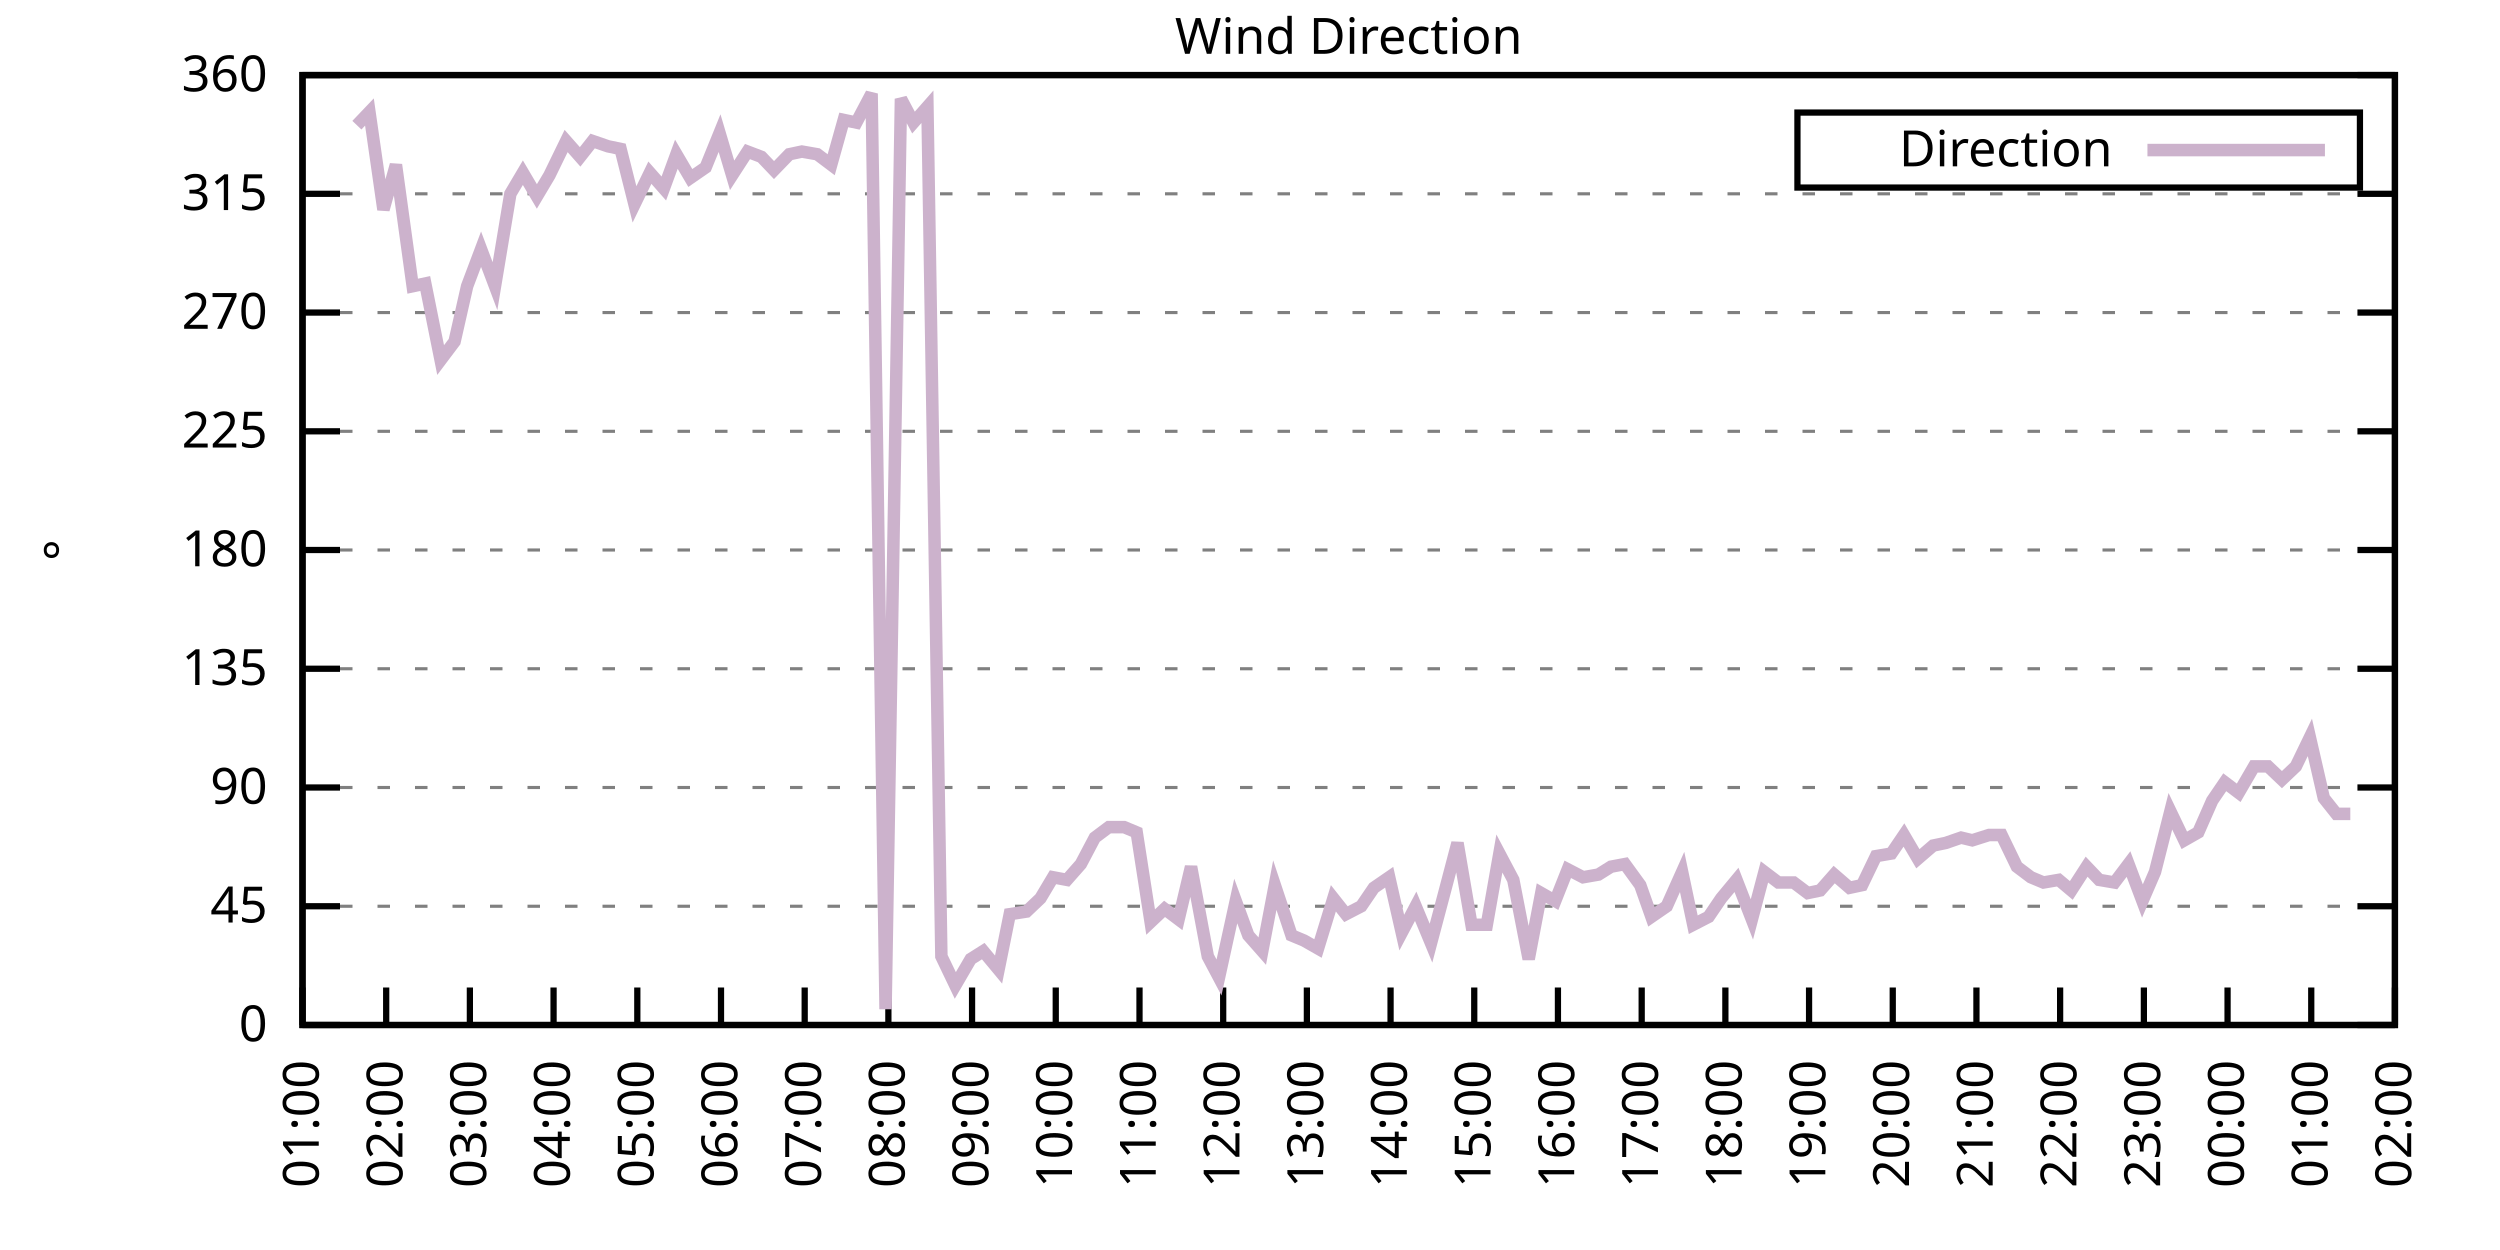
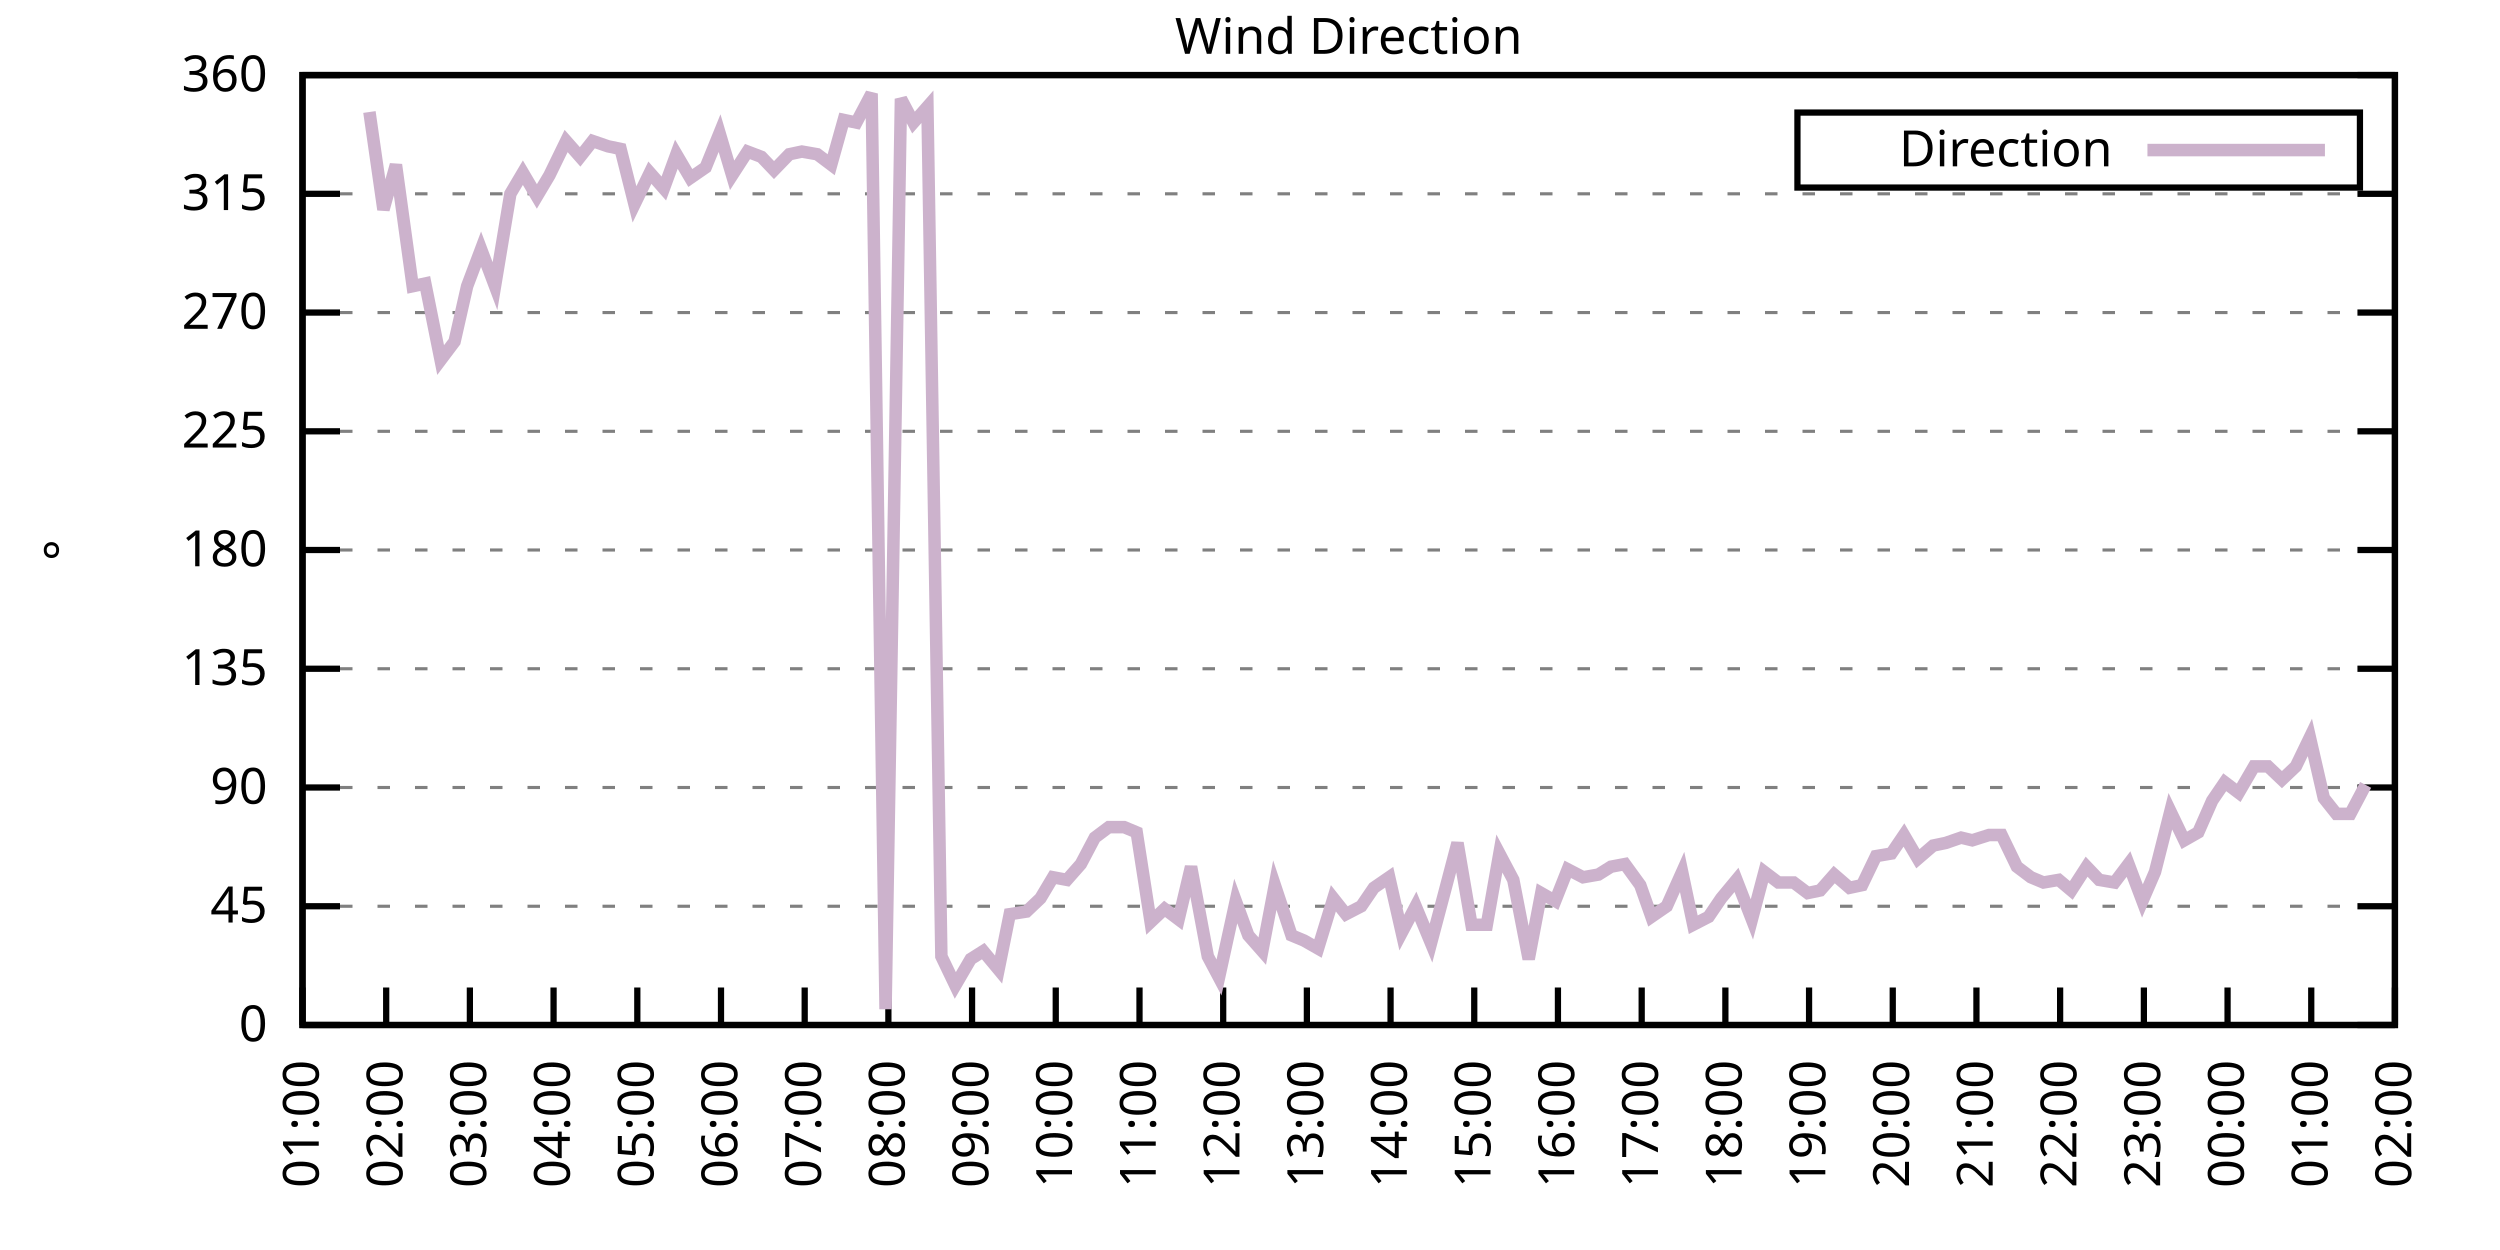
<svg xmlns="http://www.w3.org/2000/svg" xmlns:xlink="http://www.w3.org/1999/xlink" width="400" height="200" viewBox="0 0 400 200">
  <g id="gnuplot_canvas">
    <rect x="0" y="0" width="400" height="200" fill="none" />
    <defs>
      <circle id="gpDot" r="0.5" stroke-width="0.5" stroke="currentColor" />
      <path id="gpPt0" stroke-width="0.333" stroke="currentColor" d="M-1,0 h2 M0,-1 v2" />
      <path id="gpPt1" stroke-width="0.333" stroke="currentColor" d="M-1,-1 L1,1 M1,-1 L-1,1" />
      <path id="gpPt2" stroke-width="0.333" stroke="currentColor" d="M-1,0 L1,0 M0,-1 L0,1 M-1,-1 L1,1 M-1,1 L1,-1" />
      <rect id="gpPt3" stroke-width="0.333" stroke="currentColor" x="-1" y="-1" width="2" height="2" />
      <rect id="gpPt4" stroke-width="0.333" stroke="currentColor" fill="currentColor" x="-1" y="-1" width="2" height="2" />
      <circle id="gpPt5" stroke-width="0.333" stroke="currentColor" cx="0" cy="0" r="1" />
      <use xlink:href="#gpPt5" id="gpPt6" fill="currentColor" stroke="none" />
      <path id="gpPt7" stroke-width="0.333" stroke="currentColor" d="M0,-1.33 L-1.33,0.67 L1.33,0.67 z" />
      <use xlink:href="#gpPt7" id="gpPt8" fill="currentColor" stroke="none" />
      <use xlink:href="#gpPt7" id="gpPt9" stroke="currentColor" transform="rotate(180)" />
      <use xlink:href="#gpPt9" id="gpPt10" fill="currentColor" stroke="none" />
      <use xlink:href="#gpPt3" id="gpPt11" stroke="currentColor" transform="rotate(45)" />
      <use xlink:href="#gpPt11" id="gpPt12" fill="currentColor" stroke="none" />
      <path id="gpPt13" stroke-width="0.333" stroke="currentColor" d="M0,1.330 L1.265,0.411 L0.782,-1.067 L-0.782,-1.076 L-1.265,0.411 z" />
      <use xlink:href="#gpPt13" id="gpPt14" fill="currentColor" stroke="none" />
      <filter id="textbox" filterUnits="objectBoundingBox" x="0" y="0" height="1" width="1">
        <feFlood flood-color="white" flood-opacity="1" result="bgnd" />
        <feComposite in="SourceGraphic" in2="bgnd" operator="atop" />
      </filter>
      <filter id="greybox" filterUnits="objectBoundingBox" x="0" y="0" height="1" width="1">
        <feFlood flood-color="lightgrey" flood-opacity="1" result="grey" />
        <feComposite in="SourceGraphic" in2="grey" operator="atop" />
      </filter>
    </defs>
    <g fill="none" color="white" stroke="currentColor" stroke-width="1.00" stroke-linecap="butt" stroke-linejoin="miter">
</g>
    <g fill="none" color="black" stroke="currentColor" stroke-width="1.00" stroke-linecap="butt" stroke-linejoin="miter">
      <g stroke="none" shape-rendering="crispEdges">
        <polygon fill="rgb(255, 255, 255)" points="48.40,164.00 383.18,164.00 383.18,12.02 48.40,12.02 " />
      </g>
    </g>
    <g fill="none" color="black" stroke="currentColor" stroke-width="1.00" stroke-linecap="butt" stroke-linejoin="miter">
</g>
    <g fill="none" color="black" stroke="black" stroke-width="0.50" stroke-linecap="butt" stroke-linejoin="miter">
</g>
    <g fill="none" color="gray" stroke="currentColor" stroke-width="0.50" stroke-linecap="butt" stroke-linejoin="miter">
      <path stroke="gray" stroke-dasharray="2,4" class="gridline" d="M48.40,164.00 L383.19,164.00  " />
    </g>
    <g fill="none" color="gray" stroke="gray" stroke-width="1.00" stroke-linecap="butt" stroke-linejoin="miter">
</g>
    <g fill="none" color="black" stroke="currentColor" stroke-width="1.00" stroke-linecap="butt" stroke-linejoin="miter">
      <path stroke="black" d="M48.40,164.00 L54.40,164.00 M383.19,164.00 L377.19,164.00  " />
      <g transform="translate(42.80,166.60)" stroke="none" fill="black" font-family="Sans" font-size="8.00" text-anchor="end">
        <text>
          <tspan font-family="Sans"> 0</tspan>
        </text>
      </g>
    </g>
    <g fill="none" color="black" stroke="currentColor" stroke-width="1.00" stroke-linecap="butt" stroke-linejoin="miter">
</g>
    <g fill="none" color="black" stroke="black" stroke-width="0.50" stroke-linecap="butt" stroke-linejoin="miter">
</g>
    <g fill="none" color="gray" stroke="currentColor" stroke-width="0.50" stroke-linecap="butt" stroke-linejoin="miter">
      <path stroke="gray" stroke-dasharray="2,4" class="gridline" d="M48.40,145.00 L383.19,145.00  " />
    </g>
    <g fill="none" color="gray" stroke="gray" stroke-width="1.00" stroke-linecap="butt" stroke-linejoin="miter">
</g>
    <g fill="none" color="black" stroke="currentColor" stroke-width="1.00" stroke-linecap="butt" stroke-linejoin="miter">
      <path stroke="black" d="M48.40,145.00 L54.40,145.00 M383.19,145.00 L377.19,145.00  " />
      <g transform="translate(42.80,147.60)" stroke="none" fill="black" font-family="Sans" font-size="8.00" text-anchor="end">
        <text>
          <tspan font-family="Sans"> 45</tspan>
        </text>
      </g>
    </g>
    <g fill="none" color="black" stroke="currentColor" stroke-width="1.00" stroke-linecap="butt" stroke-linejoin="miter">
</g>
    <g fill="none" color="black" stroke="black" stroke-width="0.50" stroke-linecap="butt" stroke-linejoin="miter">
</g>
    <g fill="none" color="gray" stroke="currentColor" stroke-width="0.50" stroke-linecap="butt" stroke-linejoin="miter">
      <path stroke="gray" stroke-dasharray="2,4" class="gridline" d="M48.40,126.00 L383.19,126.00  " />
    </g>
    <g fill="none" color="gray" stroke="gray" stroke-width="1.00" stroke-linecap="butt" stroke-linejoin="miter">
</g>
    <g fill="none" color="black" stroke="currentColor" stroke-width="1.00" stroke-linecap="butt" stroke-linejoin="miter">
      <path stroke="black" d="M48.40,126.00 L54.40,126.00 M383.19,126.00 L377.19,126.00  " />
      <g transform="translate(42.80,128.60)" stroke="none" fill="black" font-family="Sans" font-size="8.00" text-anchor="end">
        <text>
          <tspan font-family="Sans"> 90</tspan>
        </text>
      </g>
    </g>
    <g fill="none" color="black" stroke="currentColor" stroke-width="1.00" stroke-linecap="butt" stroke-linejoin="miter">
</g>
    <g fill="none" color="black" stroke="black" stroke-width="0.50" stroke-linecap="butt" stroke-linejoin="miter">
</g>
    <g fill="none" color="gray" stroke="currentColor" stroke-width="0.50" stroke-linecap="butt" stroke-linejoin="miter">
      <path stroke="gray" stroke-dasharray="2,4" class="gridline" d="M48.40,107.00 L383.19,107.00  " />
    </g>
    <g fill="none" color="gray" stroke="gray" stroke-width="1.00" stroke-linecap="butt" stroke-linejoin="miter">
</g>
    <g fill="none" color="black" stroke="currentColor" stroke-width="1.00" stroke-linecap="butt" stroke-linejoin="miter">
      <path stroke="black" d="M48.40,107.00 L54.40,107.00 M383.19,107.00 L377.19,107.00  " />
      <g transform="translate(42.80,109.60)" stroke="none" fill="black" font-family="Sans" font-size="8.00" text-anchor="end">
        <text>
          <tspan font-family="Sans"> 135</tspan>
        </text>
      </g>
    </g>
    <g fill="none" color="black" stroke="currentColor" stroke-width="1.00" stroke-linecap="butt" stroke-linejoin="miter">
</g>
    <g fill="none" color="black" stroke="black" stroke-width="0.50" stroke-linecap="butt" stroke-linejoin="miter">
</g>
    <g fill="none" color="gray" stroke="currentColor" stroke-width="0.50" stroke-linecap="butt" stroke-linejoin="miter">
      <path stroke="gray" stroke-dasharray="2,4" class="gridline" d="M48.40,88.00 L383.19,88.00  " />
    </g>
    <g fill="none" color="gray" stroke="gray" stroke-width="1.00" stroke-linecap="butt" stroke-linejoin="miter">
</g>
    <g fill="none" color="black" stroke="currentColor" stroke-width="1.00" stroke-linecap="butt" stroke-linejoin="miter">
      <path stroke="black" d="M48.40,88.00 L54.40,88.00 M383.19,88.00 L377.19,88.00  " />
      <g transform="translate(42.80,90.60)" stroke="none" fill="black" font-family="Sans" font-size="8.00" text-anchor="end">
        <text>
          <tspan font-family="Sans"> 180</tspan>
        </text>
      </g>
    </g>
    <g fill="none" color="black" stroke="currentColor" stroke-width="1.00" stroke-linecap="butt" stroke-linejoin="miter">
</g>
    <g fill="none" color="black" stroke="black" stroke-width="0.50" stroke-linecap="butt" stroke-linejoin="miter">
</g>
    <g fill="none" color="gray" stroke="currentColor" stroke-width="0.50" stroke-linecap="butt" stroke-linejoin="miter">
      <path stroke="gray" stroke-dasharray="2,4" class="gridline" d="M48.40,69.01 L383.19,69.01  " />
    </g>
    <g fill="none" color="gray" stroke="gray" stroke-width="1.00" stroke-linecap="butt" stroke-linejoin="miter">
</g>
    <g fill="none" color="black" stroke="currentColor" stroke-width="1.00" stroke-linecap="butt" stroke-linejoin="miter">
      <path stroke="black" d="M48.40,69.01 L54.40,69.01 M383.19,69.01 L377.19,69.01  " />
      <g transform="translate(42.80,71.61)" stroke="none" fill="black" font-family="Sans" font-size="8.00" text-anchor="end">
        <text>
          <tspan font-family="Sans"> 225</tspan>
        </text>
      </g>
    </g>
    <g fill="none" color="black" stroke="currentColor" stroke-width="1.00" stroke-linecap="butt" stroke-linejoin="miter">
</g>
    <g fill="none" color="black" stroke="black" stroke-width="0.50" stroke-linecap="butt" stroke-linejoin="miter">
</g>
    <g fill="none" color="gray" stroke="currentColor" stroke-width="0.50" stroke-linecap="butt" stroke-linejoin="miter">
      <path stroke="gray" stroke-dasharray="2,4" class="gridline" d="M48.40,50.01 L383.19,50.01  " />
    </g>
    <g fill="none" color="gray" stroke="gray" stroke-width="1.00" stroke-linecap="butt" stroke-linejoin="miter">
</g>
    <g fill="none" color="black" stroke="currentColor" stroke-width="1.00" stroke-linecap="butt" stroke-linejoin="miter">
      <path stroke="black" d="M48.40,50.01 L54.40,50.01 M383.19,50.01 L377.19,50.01  " />
      <g transform="translate(42.80,52.61)" stroke="none" fill="black" font-family="Sans" font-size="8.00" text-anchor="end">
        <text>
          <tspan font-family="Sans"> 270</tspan>
        </text>
      </g>
    </g>
    <g fill="none" color="black" stroke="currentColor" stroke-width="1.00" stroke-linecap="butt" stroke-linejoin="miter">
</g>
    <g fill="none" color="black" stroke="black" stroke-width="0.50" stroke-linecap="butt" stroke-linejoin="miter">
</g>
    <g fill="none" color="gray" stroke="currentColor" stroke-width="0.50" stroke-linecap="butt" stroke-linejoin="miter">
      <path stroke="gray" stroke-dasharray="2,4" class="gridline" d="M48.40,31.01 L383.19,31.01  " />
    </g>
    <g fill="none" color="gray" stroke="gray" stroke-width="1.00" stroke-linecap="butt" stroke-linejoin="miter">
</g>
    <g fill="none" color="black" stroke="currentColor" stroke-width="1.00" stroke-linecap="butt" stroke-linejoin="miter">
      <path stroke="black" d="M48.40,31.01 L54.40,31.01 M383.19,31.01 L377.19,31.01  " />
      <g transform="translate(42.80,33.61)" stroke="none" fill="black" font-family="Sans" font-size="8.00" text-anchor="end">
        <text>
          <tspan font-family="Sans"> 315</tspan>
        </text>
      </g>
    </g>
    <g fill="none" color="black" stroke="currentColor" stroke-width="1.00" stroke-linecap="butt" stroke-linejoin="miter">
</g>
    <g fill="none" color="black" stroke="black" stroke-width="0.50" stroke-linecap="butt" stroke-linejoin="miter">
</g>
    <g fill="none" color="gray" stroke="currentColor" stroke-width="0.50" stroke-linecap="butt" stroke-linejoin="miter">
      <path stroke="gray" stroke-dasharray="2,4" class="gridline" d="M48.40,12.01 L383.19,12.01  " />
    </g>
    <g fill="none" color="gray" stroke="gray" stroke-width="1.00" stroke-linecap="butt" stroke-linejoin="miter">
</g>
    <g fill="none" color="black" stroke="currentColor" stroke-width="1.00" stroke-linecap="butt" stroke-linejoin="miter">
      <path stroke="black" d="M48.40,12.01 L54.40,12.01 M383.19,12.01 L377.19,12.01  " />
      <g transform="translate(42.80,14.61)" stroke="none" fill="black" font-family="Sans" font-size="8.00" text-anchor="end">
        <text>
          <tspan font-family="Sans"> 360</tspan>
        </text>
      </g>
    </g>
    <g fill="none" color="black" stroke="currentColor" stroke-width="1.00" stroke-linecap="butt" stroke-linejoin="miter">
      <path stroke="black" d="M48.40,164.00 L48.40,158.00  " />
      <g transform="translate(51.00,169.60) rotate(270.00)" stroke="none" fill="black" font-family="Sans" font-size="8.00" text-anchor="end">
        <text>
          <tspan font-family="Sans">01:00</tspan>
        </text>
      </g>
    </g>
    <g fill="none" color="black" stroke="currentColor" stroke-width="1.00" stroke-linecap="butt" stroke-linejoin="miter">
      <path stroke="black" d="M61.79,164.00 L61.79,158.00  " />
      <g transform="translate(64.39,169.60) rotate(270.00)" stroke="none" fill="black" font-family="Sans" font-size="8.00" text-anchor="end">
        <text>
          <tspan font-family="Sans">02:00</tspan>
        </text>
      </g>
    </g>
    <g fill="none" color="black" stroke="currentColor" stroke-width="1.00" stroke-linecap="butt" stroke-linejoin="miter">
      <path stroke="black" d="M75.18,164.00 L75.18,158.00  " />
      <g transform="translate(77.78,169.60) rotate(270.00)" stroke="none" fill="black" font-family="Sans" font-size="8.00" text-anchor="end">
        <text>
          <tspan font-family="Sans">03:00</tspan>
        </text>
      </g>
    </g>
    <g fill="none" color="black" stroke="currentColor" stroke-width="1.00" stroke-linecap="butt" stroke-linejoin="miter">
      <path stroke="black" d="M88.57,164.00 L88.57,158.00  " />
      <g transform="translate(91.17,169.60) rotate(270.00)" stroke="none" fill="black" font-family="Sans" font-size="8.00" text-anchor="end">
        <text>
          <tspan font-family="Sans">04:00</tspan>
        </text>
      </g>
    </g>
    <g fill="none" color="black" stroke="currentColor" stroke-width="1.00" stroke-linecap="butt" stroke-linejoin="miter">
      <path stroke="black" d="M101.97,164.00 L101.97,158.00  " />
      <g transform="translate(104.57,169.60) rotate(270.00)" stroke="none" fill="black" font-family="Sans" font-size="8.00" text-anchor="end">
        <text>
          <tspan font-family="Sans">05:00</tspan>
        </text>
      </g>
    </g>
    <g fill="none" color="black" stroke="currentColor" stroke-width="1.00" stroke-linecap="butt" stroke-linejoin="miter">
      <path stroke="black" d="M115.36,164.00 L115.36,158.00  " />
      <g transform="translate(117.96,169.60) rotate(270.00)" stroke="none" fill="black" font-family="Sans" font-size="8.00" text-anchor="end">
        <text>
          <tspan font-family="Sans">06:00</tspan>
        </text>
      </g>
    </g>
    <g fill="none" color="black" stroke="currentColor" stroke-width="1.00" stroke-linecap="butt" stroke-linejoin="miter">
      <path stroke="black" d="M128.75,164.00 L128.75,158.00  " />
      <g transform="translate(131.35,169.60) rotate(270.00)" stroke="none" fill="black" font-family="Sans" font-size="8.00" text-anchor="end">
        <text>
          <tspan font-family="Sans">07:00</tspan>
        </text>
      </g>
    </g>
    <g fill="none" color="black" stroke="currentColor" stroke-width="1.00" stroke-linecap="butt" stroke-linejoin="miter">
      <path stroke="black" d="M142.14,164.00 L142.14,158.00  " />
      <g transform="translate(144.74,169.60) rotate(270.00)" stroke="none" fill="black" font-family="Sans" font-size="8.00" text-anchor="end">
        <text>
          <tspan font-family="Sans">08:00</tspan>
        </text>
      </g>
    </g>
    <g fill="none" color="black" stroke="currentColor" stroke-width="1.00" stroke-linecap="butt" stroke-linejoin="miter">
      <path stroke="black" d="M155.53,164.00 L155.53,158.00  " />
      <g transform="translate(158.13,169.60) rotate(270.00)" stroke="none" fill="black" font-family="Sans" font-size="8.00" text-anchor="end">
        <text>
          <tspan font-family="Sans">09:00</tspan>
        </text>
      </g>
    </g>
    <g fill="none" color="black" stroke="currentColor" stroke-width="1.00" stroke-linecap="butt" stroke-linejoin="miter">
      <path stroke="black" d="M168.92,164.00 L168.92,158.00  " />
      <g transform="translate(171.52,169.60) rotate(270.00)" stroke="none" fill="black" font-family="Sans" font-size="8.00" text-anchor="end">
        <text>
          <tspan font-family="Sans">10:00</tspan>
        </text>
      </g>
    </g>
    <g fill="none" color="black" stroke="currentColor" stroke-width="1.00" stroke-linecap="butt" stroke-linejoin="miter">
      <path stroke="black" d="M182.32,164.00 L182.32,158.00  " />
      <g transform="translate(184.92,169.60) rotate(270.00)" stroke="none" fill="black" font-family="Sans" font-size="8.00" text-anchor="end">
        <text>
          <tspan font-family="Sans">11:00</tspan>
        </text>
      </g>
    </g>
    <g fill="none" color="black" stroke="currentColor" stroke-width="1.00" stroke-linecap="butt" stroke-linejoin="miter">
      <path stroke="black" d="M195.71,164.00 L195.71,158.00  " />
      <g transform="translate(198.31,169.60) rotate(270.00)" stroke="none" fill="black" font-family="Sans" font-size="8.00" text-anchor="end">
        <text>
          <tspan font-family="Sans">12:00</tspan>
        </text>
      </g>
    </g>
    <g fill="none" color="black" stroke="currentColor" stroke-width="1.00" stroke-linecap="butt" stroke-linejoin="miter">
      <path stroke="black" d="M209.10,164.00 L209.10,158.00  " />
      <g transform="translate(211.70,169.60) rotate(270.00)" stroke="none" fill="black" font-family="Sans" font-size="8.00" text-anchor="end">
        <text>
          <tspan font-family="Sans">13:00</tspan>
        </text>
      </g>
    </g>
    <g fill="none" color="black" stroke="currentColor" stroke-width="1.00" stroke-linecap="butt" stroke-linejoin="miter">
      <path stroke="black" d="M222.49,164.00 L222.49,158.00  " />
      <g transform="translate(225.09,169.60) rotate(270.00)" stroke="none" fill="black" font-family="Sans" font-size="8.00" text-anchor="end">
        <text>
          <tspan font-family="Sans">14:00</tspan>
        </text>
      </g>
    </g>
    <g fill="none" color="black" stroke="currentColor" stroke-width="1.00" stroke-linecap="butt" stroke-linejoin="miter">
      <path stroke="black" d="M235.88,164.00 L235.88,158.00  " />
      <g transform="translate(238.48,169.60) rotate(270.00)" stroke="none" fill="black" font-family="Sans" font-size="8.00" text-anchor="end">
        <text>
          <tspan font-family="Sans">15:00</tspan>
        </text>
      </g>
    </g>
    <g fill="none" color="black" stroke="currentColor" stroke-width="1.00" stroke-linecap="butt" stroke-linejoin="miter">
      <path stroke="black" d="M249.27,164.00 L249.27,158.00  " />
      <g transform="translate(251.87,169.60) rotate(270.00)" stroke="none" fill="black" font-family="Sans" font-size="8.00" text-anchor="end">
        <text>
          <tspan font-family="Sans">16:00</tspan>
        </text>
      </g>
    </g>
    <g fill="none" color="black" stroke="currentColor" stroke-width="1.00" stroke-linecap="butt" stroke-linejoin="miter">
      <path stroke="black" d="M262.67,164.00 L262.67,158.00  " />
      <g transform="translate(265.27,169.60) rotate(270.00)" stroke="none" fill="black" font-family="Sans" font-size="8.00" text-anchor="end">
        <text>
          <tspan font-family="Sans">17:00</tspan>
        </text>
      </g>
    </g>
    <g fill="none" color="black" stroke="currentColor" stroke-width="1.00" stroke-linecap="butt" stroke-linejoin="miter">
      <path stroke="black" d="M276.06,164.00 L276.06,158.00  " />
      <g transform="translate(278.66,169.60) rotate(270.00)" stroke="none" fill="black" font-family="Sans" font-size="8.00" text-anchor="end">
        <text>
          <tspan font-family="Sans">18:00</tspan>
        </text>
      </g>
    </g>
    <g fill="none" color="black" stroke="currentColor" stroke-width="1.00" stroke-linecap="butt" stroke-linejoin="miter">
      <path stroke="black" d="M289.45,164.00 L289.45,158.00  " />
      <g transform="translate(292.05,169.60) rotate(270.00)" stroke="none" fill="black" font-family="Sans" font-size="8.00" text-anchor="end">
        <text>
          <tspan font-family="Sans">19:00</tspan>
        </text>
      </g>
    </g>
    <g fill="none" color="black" stroke="currentColor" stroke-width="1.00" stroke-linecap="butt" stroke-linejoin="miter">
      <path stroke="black" d="M302.84,164.00 L302.84,158.00  " />
      <g transform="translate(305.44,169.60) rotate(270.00)" stroke="none" fill="black" font-family="Sans" font-size="8.00" text-anchor="end">
        <text>
          <tspan font-family="Sans">20:00</tspan>
        </text>
      </g>
    </g>
    <g fill="none" color="black" stroke="currentColor" stroke-width="1.00" stroke-linecap="butt" stroke-linejoin="miter">
      <path stroke="black" d="M316.23,164.00 L316.23,158.00  " />
      <g transform="translate(318.83,169.60) rotate(270.00)" stroke="none" fill="black" font-family="Sans" font-size="8.00" text-anchor="end">
        <text>
          <tspan font-family="Sans">21:00</tspan>
        </text>
      </g>
    </g>
    <g fill="none" color="black" stroke="currentColor" stroke-width="1.00" stroke-linecap="butt" stroke-linejoin="miter">
      <path stroke="black" d="M329.62,164.00 L329.62,158.00  " />
      <g transform="translate(332.22,169.60) rotate(270.00)" stroke="none" fill="black" font-family="Sans" font-size="8.00" text-anchor="end">
        <text>
          <tspan font-family="Sans">22:00</tspan>
        </text>
      </g>
    </g>
    <g fill="none" color="black" stroke="currentColor" stroke-width="1.00" stroke-linecap="butt" stroke-linejoin="miter">
      <path stroke="black" d="M343.02,164.00 L343.02,158.00  " />
      <g transform="translate(345.62,169.60) rotate(270.00)" stroke="none" fill="black" font-family="Sans" font-size="8.00" text-anchor="end">
        <text>
          <tspan font-family="Sans">23:00</tspan>
        </text>
      </g>
    </g>
    <g fill="none" color="black" stroke="currentColor" stroke-width="1.00" stroke-linecap="butt" stroke-linejoin="miter">
      <path stroke="black" d="M356.41,164.00 L356.41,158.00  " />
      <g transform="translate(359.01,169.60) rotate(270.00)" stroke="none" fill="black" font-family="Sans" font-size="8.00" text-anchor="end">
        <text>
          <tspan font-family="Sans">00:00</tspan>
        </text>
      </g>
    </g>
    <g fill="none" color="black" stroke="currentColor" stroke-width="1.00" stroke-linecap="butt" stroke-linejoin="miter">
      <path stroke="black" d="M369.80,164.00 L369.80,158.00  " />
      <g transform="translate(372.40,169.60) rotate(270.00)" stroke="none" fill="black" font-family="Sans" font-size="8.00" text-anchor="end">
        <text>
          <tspan font-family="Sans">01:00</tspan>
        </text>
      </g>
    </g>
    <g fill="none" color="black" stroke="currentColor" stroke-width="1.00" stroke-linecap="butt" stroke-linejoin="miter">
      <path stroke="black" d="M383.19,164.00 L383.19,158.00  " />
      <g transform="translate(385.79,169.60) rotate(270.00)" stroke="none" fill="black" font-family="Sans" font-size="8.00" text-anchor="end">
        <text>
          <tspan font-family="Sans">02:00</tspan>
        </text>
      </g>
    </g>
    <g fill="none" color="black" stroke="currentColor" stroke-width="1.00" stroke-linecap="butt" stroke-linejoin="miter">
</g>
    <g fill="none" color="black" stroke="currentColor" stroke-width="1.00" stroke-linecap="butt" stroke-linejoin="miter">
      <path stroke="black" d="M48.40,12.01 L48.40,164.00 L383.19,164.00 L383.19,12.01 L48.40,12.01 Z  " />
    </g>
    <g fill="none" color="black" stroke="currentColor" stroke-width="1.00" stroke-linecap="butt" stroke-linejoin="miter">
</g>
    <g fill="none" color="black" stroke="currentColor" stroke-width="1.00" stroke-linecap="butt" stroke-linejoin="miter">
      <path stroke="black" d="M287.59,30.01 L287.59,18.01 L377.59,18.01 L377.59,30.01 L287.59,30.01 Z  " />
    </g>
    <g id="Wind_direction_plot_1">
      <g fill="none" color="white" stroke="black" stroke-width="2.00" stroke-linecap="butt" stroke-linejoin="miter">
</g>
      <g fill="none" color="black" stroke="currentColor" stroke-width="2.00" stroke-linecap="butt" stroke-linejoin="miter">
        <g transform="translate(337.99,26.61)" stroke="none" fill="black" font-family="Sans" font-size="8.00" text-anchor="end">
          <text>
            <tspan font-family="Sans">Direction</tspan>
          </text>
        </g>
      </g>
      <g fill="none" color="black" stroke="currentColor" stroke-width="2.00" stroke-linecap="butt" stroke-linejoin="miter">
-         <path stroke="rgb(204, 178, 204)" d="M343.59,24.01 L371.99,24.01 M57.10,20.03 L59.11,17.92 L61.35,33.54 L63.35,26.36 L66.03,45.79 L68.04,45.36   L70.50,57.61 L72.73,54.65 L74.74,45.79 L76.97,39.87 L79.20,45.79 L81.66,31.01 L83.66,27.63 L85.90,31.43   L87.91,28.05 L90.58,22.56 L92.82,25.10 L94.82,22.56 L97.28,23.41 L99.29,23.83 L101.52,32.70 L103.98,27.63   L106.21,30.16 L108.22,24.68 L110.45,28.48 L112.90,26.79 L115.13,21.30 L117.14,28.05 L119.60,24.25 L121.83,25.10   L123.84,27.21 L126.29,24.68 L128.30,24.25 L130.76,24.68 L132.99,26.36 L135.00,19.19 L137.01,19.61 L139.46,14.97   L141.69,161.47 L144.15,15.81 L146.16,19.61 L148.39,17.08 L150.62,153.02 L152.85,157.67 L155.31,153.45 L157.32,152.18   L159.77,155.13 L161.56,146.27 L164.24,145.85 L166.47,143.73 L168.48,140.36 L170.71,140.78 L172.94,138.25 L175.17,134.02   L177.41,132.34 L179.86,132.34 L181.87,133.18 L184.10,147.53 L186.33,145.42 L188.57,147.11 L190.57,138.67 L193.25,153.02   L195.04,156.40 L197.72,144.16 L199.73,149.65 L201.96,152.18 L203.97,141.62 L206.64,149.65 L208.65,150.49 L210.88,151.76   L213.34,143.73 L215.35,146.27 L217.80,145.00 L219.81,142.05 L222.27,140.36 L224.28,149.22 L226.51,145.00 L228.96,150.91   L231.20,142.47 L233.20,134.87 L235.44,147.96 L237.89,147.96 L239.90,136.56 L242.13,140.78 L244.59,153.45 L246.60,142.89   L248.83,144.16 L250.84,139.09 L253.29,140.36 L255.75,139.93 L257.76,138.67 L259.99,138.25 L262.44,141.62 L264.23,146.69   L266.68,145.00 L269.14,139.51 L270.92,147.96 L273.38,146.69 L275.39,143.73 L277.84,140.78 L280.30,147.11 L282.31,139.51   L284.54,141.20 L286.99,141.20 L289.23,142.89 L291.23,142.47 L293.47,139.93 L295.92,142.05 L297.93,141.62 L300.16,136.98   L302.62,136.56 L304.63,133.60 L306.86,137.40 L309.31,135.29 L311.32,134.87 L313.78,134.02 L315.56,134.45 L318.24,133.60   L320.25,133.60 L322.70,138.67 L324.94,140.36 L326.95,141.20 L329.40,140.78 L331.41,142.47 L333.86,138.67 L335.87,140.78   L338.33,141.20 L340.56,138.25 L342.79,144.16 L344.80,139.51 L347.26,129.80 L349.49,134.45 L351.72,133.18 L353.95,128.11   L355.96,125.16 L358.19,126.85 L360.65,122.62 L362.88,122.62 L365.11,124.74 L367.34,122.62 L369.58,117.98 L371.81,127.69   L373.82,130.22 L376.05,130.22  " />
+         <path stroke="rgb(204, 178, 204)" d="M343.59,24.01 L371.99,24.01 M59.11,17.92 L61.35,33.54 L63.35,26.36 L66.03,45.79 L68.04,45.36 L70.50,57.61   L72.73,54.65 L74.74,45.79 L76.97,39.87 L79.20,45.79 L81.66,31.01 L83.66,27.63 L85.90,31.43 L87.91,28.05   L90.58,22.56 L92.82,25.10 L94.82,22.56 L97.28,23.41 L99.29,23.83 L101.52,32.70 L103.98,27.63 L106.21,30.16   L108.22,24.68 L110.45,28.48 L112.90,26.79 L115.13,21.30 L117.14,28.05 L119.60,24.25 L121.83,25.10 L123.84,27.21   L126.29,24.68 L128.30,24.25 L130.76,24.68 L132.99,26.36 L135.00,19.19 L137.01,19.61 L139.46,14.97 L141.69,161.47   L144.15,15.81 L146.16,19.61 L148.39,17.08 L150.62,153.02 L152.85,157.67 L155.31,153.45 L157.32,152.18 L159.77,155.13   L161.56,146.27 L164.24,145.85 L166.47,143.73 L168.48,140.36 L170.71,140.78 L172.94,138.25 L175.17,134.02 L177.41,132.34   L179.86,132.34 L181.87,133.18 L184.10,147.53 L186.33,145.42 L188.57,147.11 L190.57,138.67 L193.25,153.02 L195.04,156.40   L197.72,144.16 L199.73,149.65 L201.96,152.18 L203.97,141.62 L206.64,149.65 L208.65,150.49 L210.88,151.76 L213.34,143.73   L215.35,146.27 L217.80,145.00 L219.81,142.05 L222.27,140.36 L224.28,149.22 L226.51,145.00 L228.96,150.91 L231.20,142.47   L233.20,134.87 L235.44,147.96 L237.89,147.96 L239.90,136.56 L242.13,140.78 L244.59,153.45 L246.60,142.89 L248.83,144.16   L250.84,139.09 L253.29,140.36 L255.75,139.93 L257.76,138.67 L259.99,138.25 L262.44,141.62 L264.23,146.69 L266.68,145.00   L269.14,139.51 L270.92,147.96 L273.38,146.69 L275.39,143.73 L277.84,140.78 L280.30,147.11 L282.31,139.51 L284.54,141.20   L286.99,141.20 L289.23,142.89 L291.23,142.47 L293.47,139.93 L295.92,142.05 L297.93,141.62 L300.16,136.98 L302.62,136.56   L304.63,133.60 L306.86,137.40 L309.31,135.29 L311.32,134.87 L313.78,134.02 L315.56,134.45 L318.24,133.60 L320.25,133.60   L322.70,138.67 L324.94,140.36 L326.95,141.20 L329.40,140.78 L331.41,142.47 L333.86,138.67 L335.87,140.78 L338.33,141.20   L340.56,138.25 L342.79,144.16 L344.80,139.51 L347.26,129.80 L349.49,134.45 L351.72,133.18 L353.95,128.11 L355.96,125.16   L358.19,126.85 L360.65,122.62 L362.88,122.62 L365.11,124.74 L367.34,122.62 L369.58,117.98 L371.81,127.69 L373.82,130.22   L376.05,130.22 L378.50,125.58  " />
      </g>
    </g>
    <g fill="none" color="black" stroke="currentColor" stroke-width="2.00" stroke-linecap="butt" stroke-linejoin="miter">
</g>
    <g fill="none" color="black" stroke="black" stroke-width="1.00" stroke-linecap="butt" stroke-linejoin="miter">
</g>
    <g fill="none" color="black" stroke="currentColor" stroke-width="1.00" stroke-linecap="butt" stroke-linejoin="miter">
      <path stroke="black" d="M48.40,12.01 L48.40,164.00 L383.19,164.00 L383.19,12.01 L48.40,12.01 Z  " />
      <g transform="translate(12.80,88.01) rotate(270.00)" stroke="none" fill="black" font-family="Sans" font-size="8.00" text-anchor="middle">
        <text>
          <tspan font-family="Sans">°</tspan>
        </text>
      </g>
    </g>
    <g fill="none" color="black" stroke="currentColor" stroke-width="1.00" stroke-linecap="butt" stroke-linejoin="miter">
</g>
    <g fill="none" color="black" stroke="currentColor" stroke-width="1.00" stroke-linecap="butt" stroke-linejoin="miter">
      <g transform="translate(215.79,8.61)" stroke="none" fill="black" font-family="Sans" font-size="8.00" text-anchor="middle">
        <text>
          <tspan font-family="Sans">Wind Direction</tspan>
        </text>
      </g>
    </g>
    <g fill="none" color="black" stroke="currentColor" stroke-width="1.00" stroke-linecap="butt" stroke-linejoin="miter">
</g>
  </g>
</svg>
